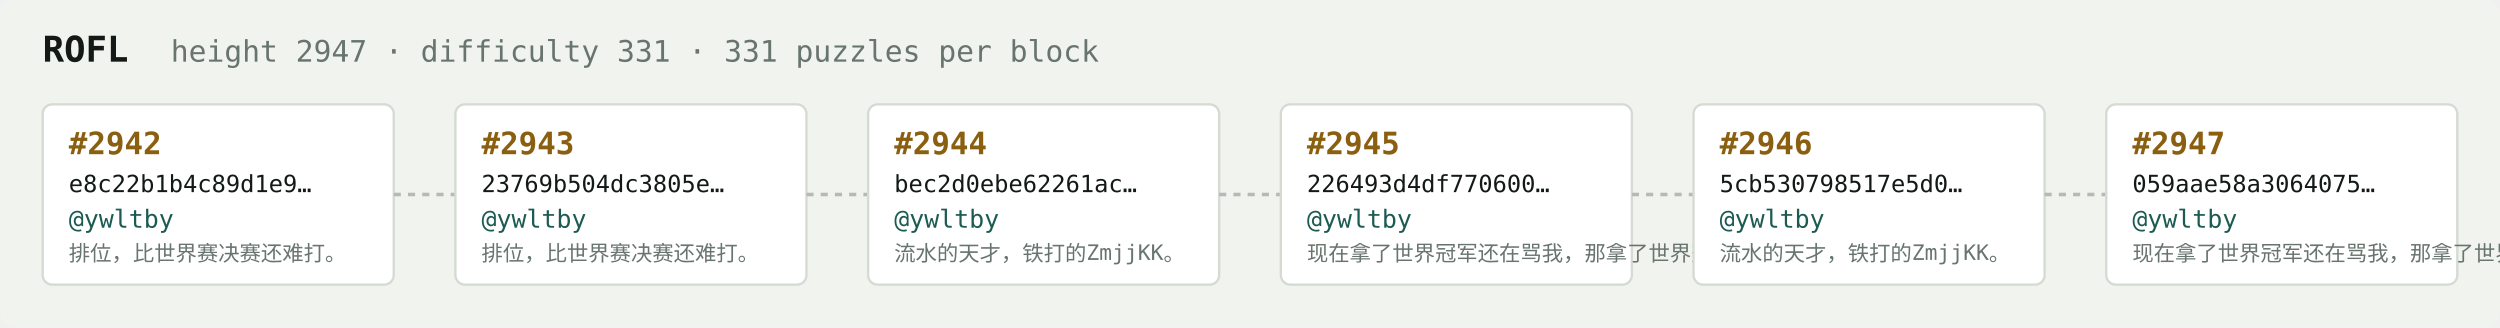
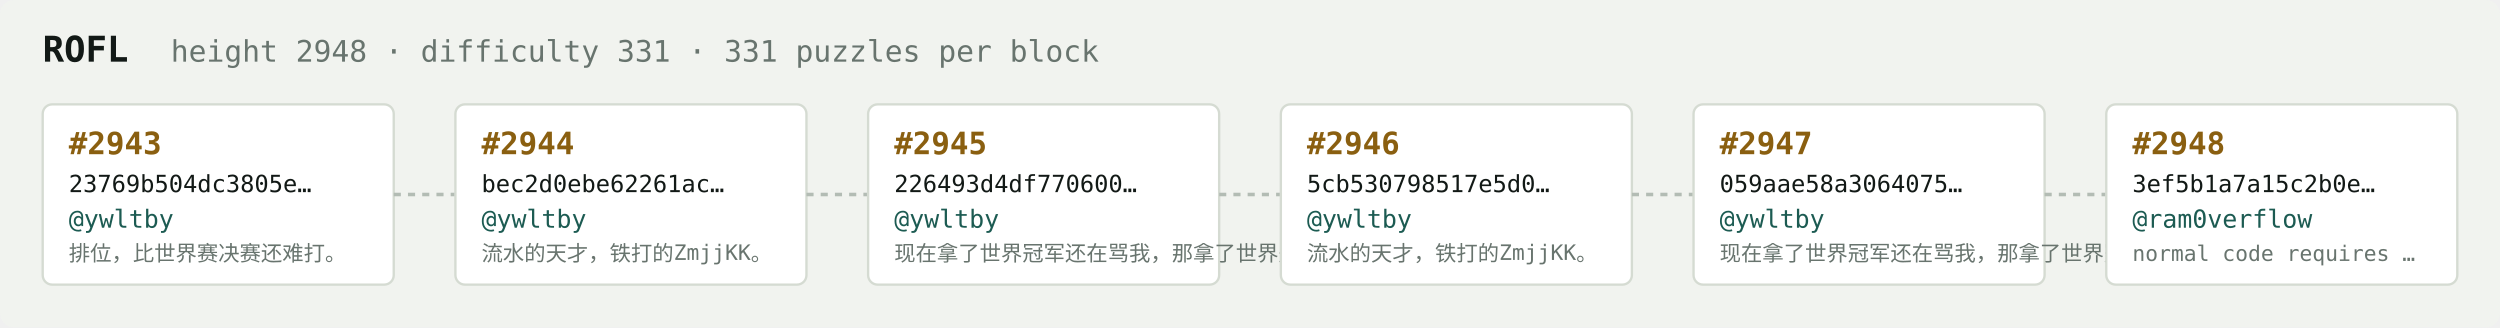
<svg xmlns="http://www.w3.org/2000/svg" width="1054" height="138" viewBox="0 0 1054 138" font-family="ui-monospace,SFMono-Regular,Menlo,monospace">
  <rect fill="#f1f3ef" width="1054" height="138" rx="6" />
  <text x="18" y="26" fill="#121916" font-size="15" font-weight="700">ROFL</text>
-   <text x="72" y="26" fill="#68746e" font-size="12.5">height 2947 · difficulty 331 · 331 puzzles per block</text>
+   <text x="72" y="26" fill="#68746e" font-size="12.5">height 2948 · difficulty 331 · 331 puzzles per block</text>
  <rect x="18" y="44" width="148" height="76" rx="4" fill="#ffffff" stroke="#d5dbd2" stroke-width="1" />
-   <text x="29" y="65" fill="#8a5f10" font-size="13" font-weight="700">#2942</text>
-   <text x="29" y="81" fill="#121916" font-size="10">e8c22b1b4c89d1e9…</text>
+   <text x="29" y="65" fill="#8a5f10" font-size="13" font-weight="700">#2943</text>
+   <text x="29" y="81" fill="#121916" font-size="10">23769b504dc3805e…</text>
  <text x="29" y="96" fill="#1c5b52" font-size="10.5">@ywltby</text>
  <text x="29" y="110" fill="#68746e" font-size="9">排位，比世界赛决赛还难打。</text>
  <line x1="166" y1="82.0" x2="192" y2="82.0" stroke="#b3bcb4" stroke-width="1.5" stroke-dasharray="3 3" />
  <rect x="192" y="44" width="148" height="76" rx="4" fill="#ffffff" stroke="#d5dbd2" stroke-width="1" />
-   <text x="203" y="65" fill="#8a5f10" font-size="13" font-weight="700">#2943</text>
-   <text x="203" y="81" fill="#121916" font-size="10">23769b504dc3805e…</text>
+   <text x="203" y="65" fill="#8a5f10" font-size="13" font-weight="700">#2944</text>
+   <text x="203" y="81" fill="#121916" font-size="10">bec2d0ebe62261ac…</text>
  <text x="203" y="96" fill="#1c5b52" font-size="10.5">@ywltby</text>
-   <text x="203" y="110" fill="#68746e" font-size="9">排位，比世界赛决赛还难打。</text>
+   <text x="203" y="110" fill="#68746e" font-size="9">流水的天才，铁打的ZmjjKK。</text>
  <line x1="340" y1="82.0" x2="366" y2="82.0" stroke="#b3bcb4" stroke-width="1.5" stroke-dasharray="3 3" />
  <rect x="366" y="44" width="148" height="76" rx="4" fill="#ffffff" stroke="#d5dbd2" stroke-width="1" />
-   <text x="377" y="65" fill="#8a5f10" font-size="13" font-weight="700">#2944</text>
-   <text x="377" y="81" fill="#121916" font-size="10">bec2d0ebe62261ac…</text>
+   <text x="377" y="65" fill="#8a5f10" font-size="13" font-weight="700">#2945</text>
+   <text x="377" y="81" fill="#121916" font-size="10">226493d4df770600…</text>
  <text x="377" y="96" fill="#1c5b52" font-size="10.5">@ywltby</text>
-   <text x="377" y="110" fill="#68746e" font-size="9">流水的天才，铁打的ZmjjKK。</text>
+   <text x="377" y="110" fill="#68746e" font-size="9">现在拿了世界冠军还在骂我，那拿了世界冠军有…</text>
  <line x1="514" y1="82.0" x2="540" y2="82.0" stroke="#b3bcb4" stroke-width="1.5" stroke-dasharray="3 3" />
  <rect x="540" y="44" width="148" height="76" rx="4" fill="#ffffff" stroke="#d5dbd2" stroke-width="1" />
-   <text x="551" y="65" fill="#8a5f10" font-size="13" font-weight="700">#2945</text>
-   <text x="551" y="81" fill="#121916" font-size="10">226493d4df770600…</text>
+   <text x="551" y="65" fill="#8a5f10" font-size="13" font-weight="700">#2946</text>
+   <text x="551" y="81" fill="#121916" font-size="10">5cb530798517e5d0…</text>
  <text x="551" y="96" fill="#1c5b52" font-size="10.5">@ywltby</text>
-   <text x="551" y="110" fill="#68746e" font-size="9">现在拿了世界冠军还在骂我，那拿了世界冠军有…</text>
+   <text x="551" y="110" fill="#68746e" font-size="9">流水的天才，铁打的ZmjjKK。</text>
  <line x1="688" y1="82.0" x2="714" y2="82.0" stroke="#b3bcb4" stroke-width="1.5" stroke-dasharray="3 3" />
  <rect x="714" y="44" width="148" height="76" rx="4" fill="#ffffff" stroke="#d5dbd2" stroke-width="1" />
-   <text x="725" y="65" fill="#8a5f10" font-size="13" font-weight="700">#2946</text>
-   <text x="725" y="81" fill="#121916" font-size="10">5cb530798517e5d0…</text>
+   <text x="725" y="65" fill="#8a5f10" font-size="13" font-weight="700">#2947</text>
+   <text x="725" y="81" fill="#121916" font-size="10">059aae58a3064075…</text>
  <text x="725" y="96" fill="#1c5b52" font-size="10.5">@ywltby</text>
-   <text x="725" y="110" fill="#68746e" font-size="9">流水的天才，铁打的ZmjjKK。</text>
+   <text x="725" y="110" fill="#68746e" font-size="9">现在拿了世界冠军还在骂我，那拿了世界冠军有…</text>
  <line x1="862" y1="82.0" x2="888" y2="82.0" stroke="#b3bcb4" stroke-width="1.5" stroke-dasharray="3 3" />
  <rect x="888" y="44" width="148" height="76" rx="4" fill="#ffffff" stroke="#d5dbd2" stroke-width="1" />
-   <text x="899" y="65" fill="#8a5f10" font-size="13" font-weight="700">#2947</text>
-   <text x="899" y="81" fill="#121916" font-size="10">059aae58a3064075…</text>
-   <text x="899" y="96" fill="#1c5b52" font-size="10.5">@ywltby</text>
-   <text x="899" y="110" fill="#68746e" font-size="9">现在拿了世界冠军还在骂我，那拿了世界冠军有…</text>
+   <text x="899" y="65" fill="#8a5f10" font-size="13" font-weight="700">#2948</text>
+   <text x="899" y="81" fill="#121916" font-size="10">3ef5b1a7a15c2b0e…</text>
+   <text x="899" y="96" fill="#1c5b52" font-size="10.5">@ram0verflow</text>
+   <text x="899" y="110" fill="#68746e" font-size="9">normal code requires …</text>
</svg>
